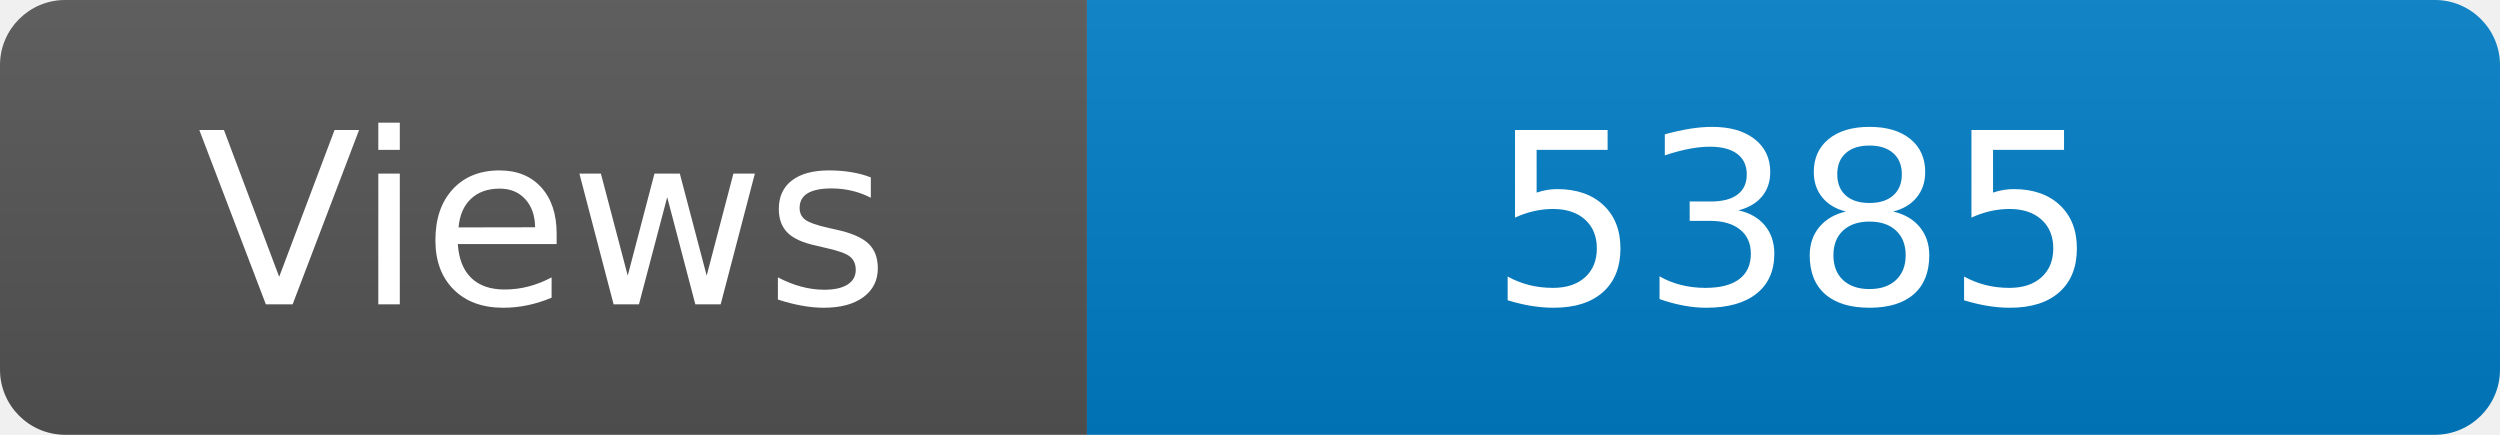
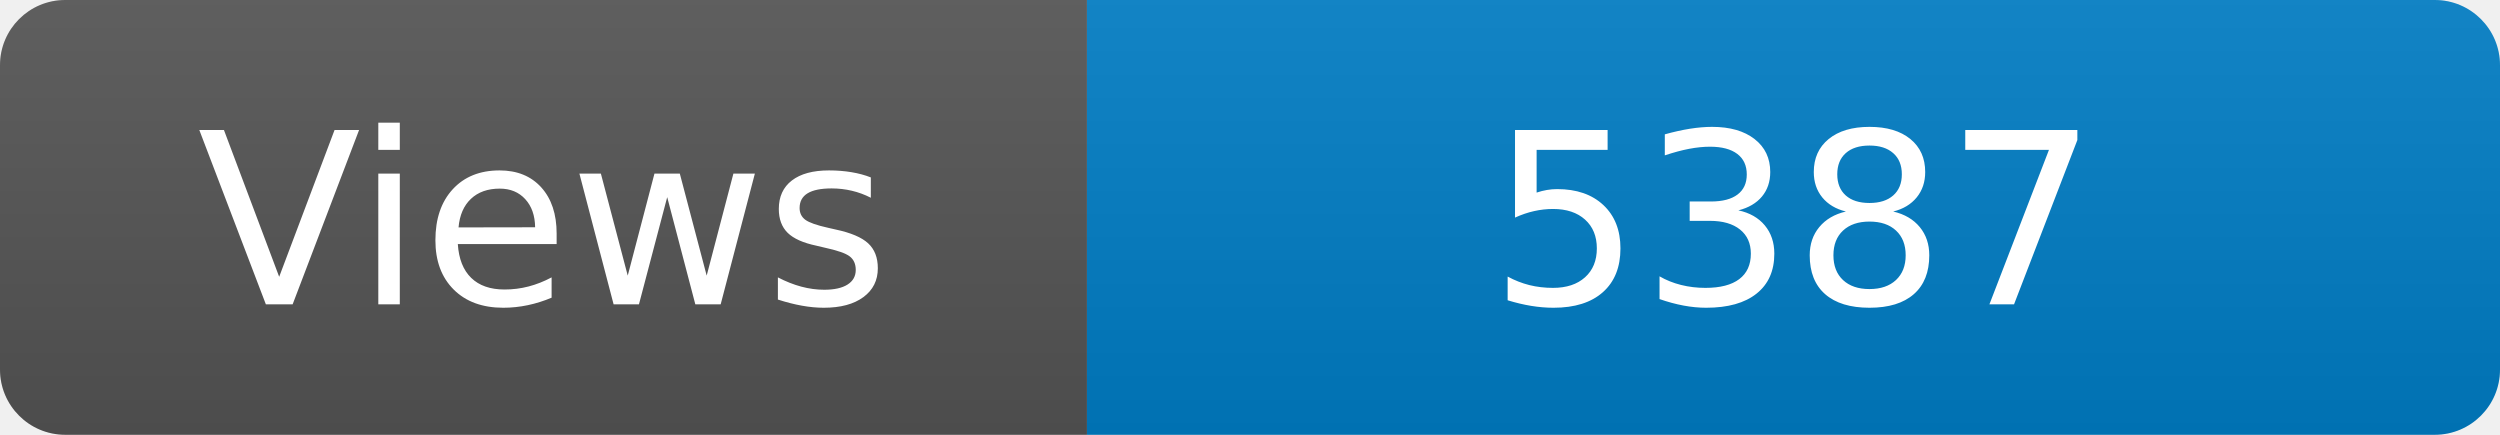
<svg xmlns="http://www.w3.org/2000/svg" width="115" height="20" role="img" aria-label="Maintained?: yes">
  <linearGradient id="s" x2="0" y2="100%">
    <stop offset="0" stop-color="#bbb" stop-opacity=".1" />
    <stop offset="1" stop-opacity=".1" />
  </linearGradient>
  <clipPath id="r">
    <rect width="115" height="20" rx="3" fill="#fff" />
  </clipPath>
  <g clip-path="url(#r)">
    <rect width="50" height="20" fill="#555" />
    <rect x="50" width="160" height="20" fill="#007ec6" />
    <rect width="115" height="20" fill="url(#s)" />
  </g>
  <g fill="#fff" text-anchor="middle" font-family="Verdana,Geneva,DejaVu Sans,sans-serif" font-size="110">
    <text x="250" y="140" transform="scale(.1)" fill="#fff">Views</text>
-     <text x="825" y="140" transform="scale(.1)" fill="#fff">5385</text>
+     <text x="825" y="140" transform="scale(.1)" fill="#fff">5387</text>
  </g>
</svg>
